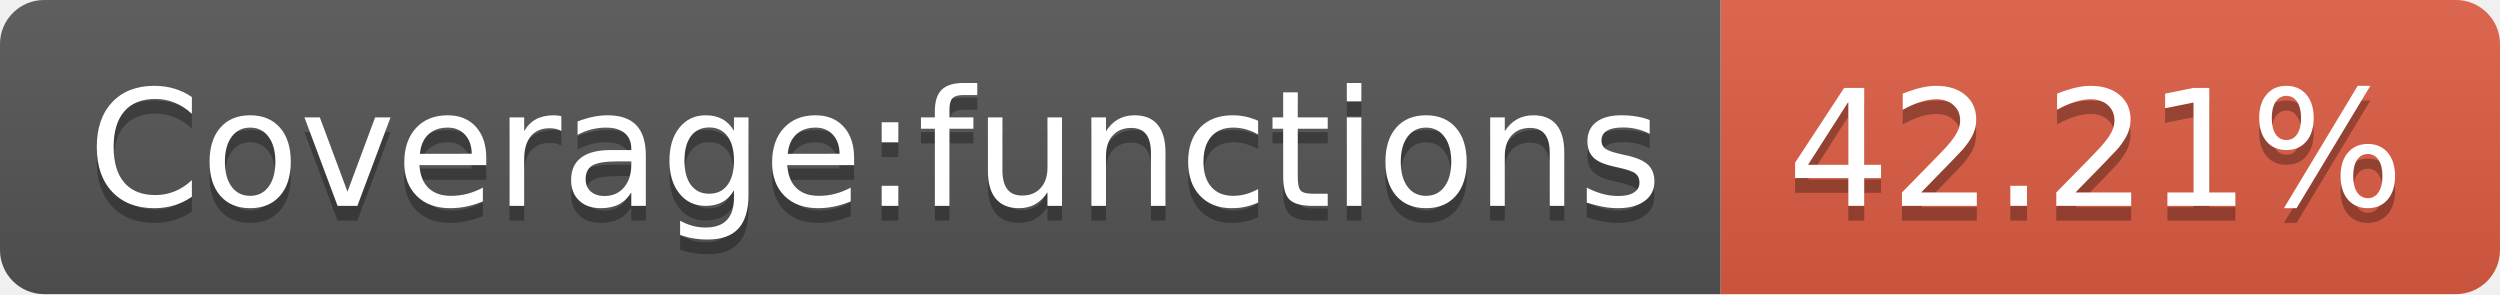
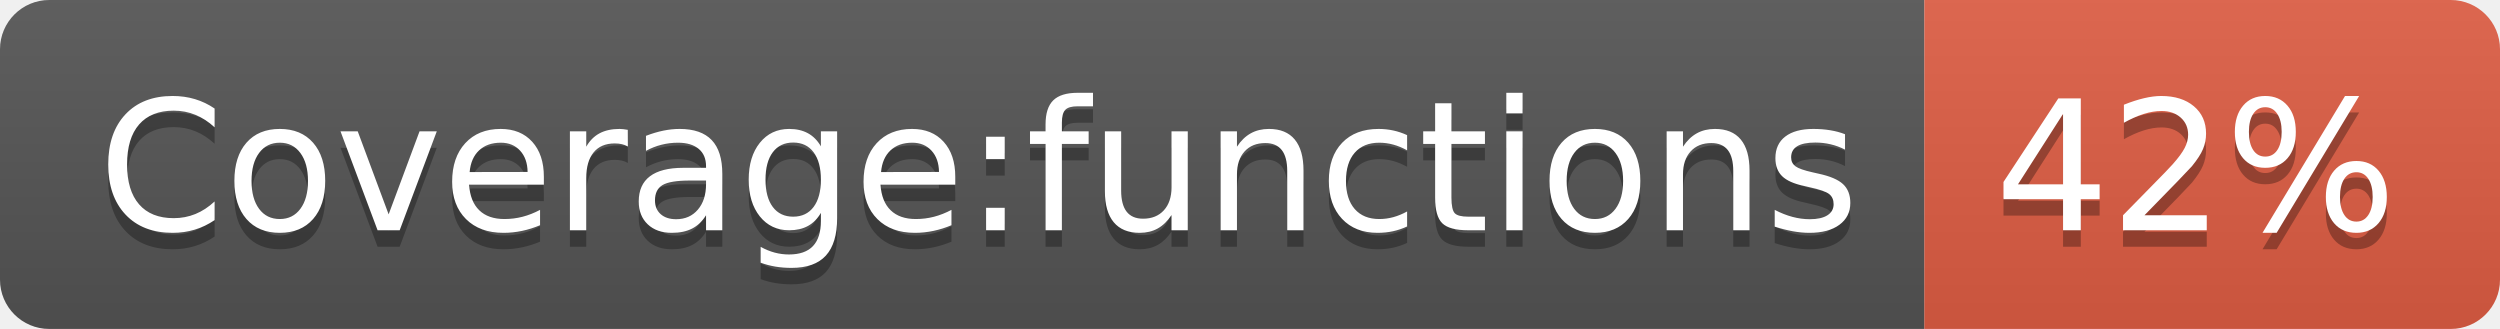
- <svg xmlns="http://www.w3.org/2000/svg" width="170" height="20" role="img" aria-label="Coverage:functions: 42.21%">
+ <svg xmlns="http://www.w3.org/2000/svg" width="152" height="20" role="img" aria-label="Coverage:functions: 42%">
  <linearGradient id="s" x2="0" y2="100%">
    <stop offset="0" stop-color="#bbb" stop-opacity=".1" />
    <stop offset="1" stop-opacity=".1" />
  </linearGradient>
  <clipPath id="r">
-     <rect width="170" height="20" rx="3" fill="#fff" />
+     <rect width="152" height="20" rx="3" fill="#fff" />
  </clipPath>
  <g clip-path="url(#r)">
    <rect width="117" height="20" fill="#555" />
-     <rect x="117" width="53" height="20" fill="#e05d44" />
-     <rect width="170" height="20" fill="url(#s)" />
+     <rect x="117" width="35" height="20" fill="#e05d44" />
+     <rect width="152" height="20" fill="url(#s)" />
  </g>
  <g fill="#fff" text-anchor="middle" font-family="Verdana,Geneva,DejaVu Sans,sans-serif" text-rendering="geometricPrecision" font-size="110">
    <text aria-hidden="true" x="595" y="150" fill="#010101" fill-opacity=".3" transform="scale(.1)" textLength="1070">Coverage:functions</text>
    <text x="595" y="140" transform="scale(.1)" fill="#fff" textLength="1070">Coverage:functions</text>
-     <text aria-hidden="true" x="1425" y="150" fill="#010101" fill-opacity=".3" transform="scale(.1)" textLength="430">42.21%</text>
-     <text x="1425" y="140" transform="scale(.1)" fill="#fff" textLength="430">42.21%</text>
+     <text aria-hidden="true" x="1335" y="150" fill="#010101" fill-opacity=".3" transform="scale(.1)" textLength="250">42%</text>
+     <text x="1335" y="140" transform="scale(.1)" fill="#fff" textLength="250">42%</text>
  </g>
</svg>
